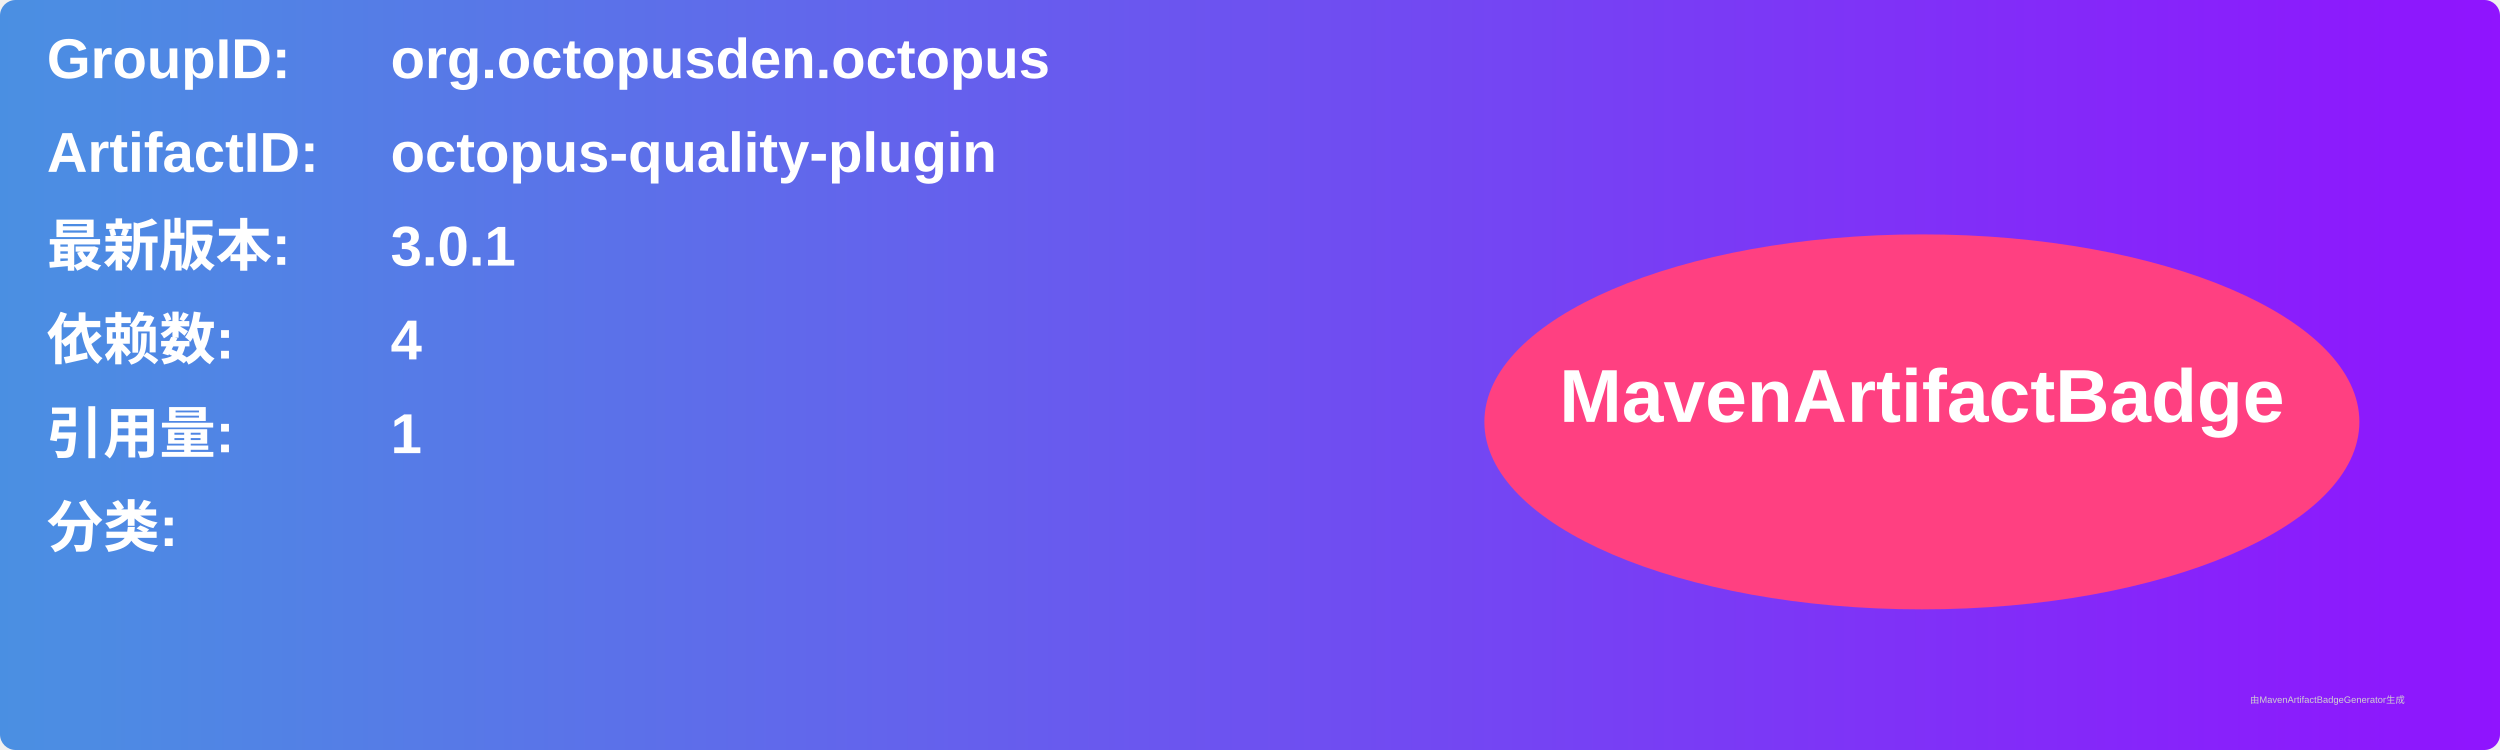
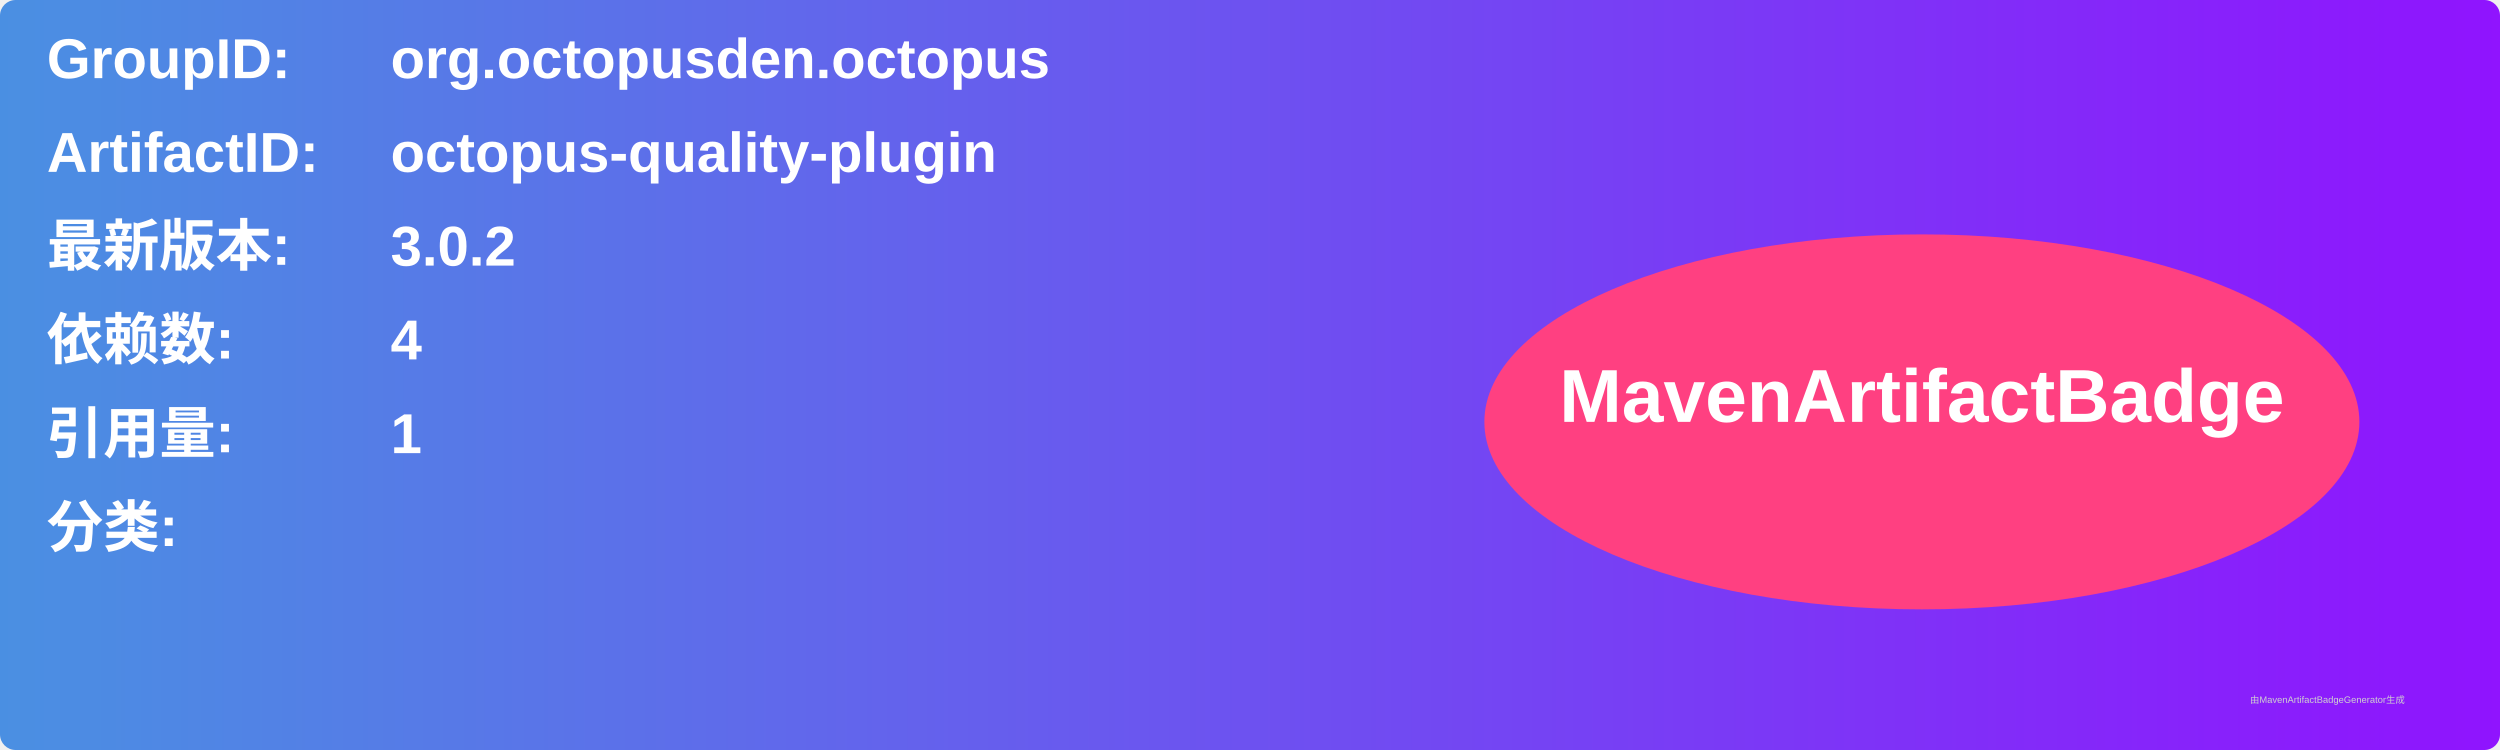
<svg xmlns="http://www.w3.org/2000/svg" width="800" height="240" viewBox="0 0 800 240">
  <linearGradient id="grad" x1="0%" y1="0%" x2="100%" y2="0%">
    <stop offset="0%" stop-color="#4a90e2" />
    <stop offset="100%" stop-color="#9013fe" />
  </linearGradient>
  <rect width="100%" height="100%" rx="5" ry="5" fill="url(#grad)" />
  <g transform="translate(15, 15)">
    <text x="0" y="10" font-family="Arial" font-size="18" fill="white" font-weight="bold" width="260">GroupID:</text>
    <text x="110" y="10" font-family="Arial" font-size="18" fill="white" font-weight="bold" width="460">org.octopusden.octopus</text>
    <text x="0" y="40" font-family="Arial" font-size="18" fill="white" font-weight="bold" width="260">ArtifactID:</text>
    <text x="110" y="40" font-family="Arial" font-size="18" fill="white" font-weight="bold" width="460">octopus-quality-plugin</text>
    <text x="0" y="70" font-family="Arial" font-size="18" fill="white" font-weight="bold">最新版本:</text>
    <text x="110" y="70" font-family="Arial" font-size="18" fill="white" font-weight="bold">
-       <tspan font-weight="bold">3.0.1</tspan>
+       <tspan font-weight="bold">3.0.2</tspan>
    </text>
    <text x="0" y="100" font-family="Arial" font-size="18" fill="white" font-weight="bold">依赖数: </text>
    <text x="110" y="100" font-family="Arial" font-size="18" fill="white">
      <tspan font-weight="bold">4</tspan>
    </text>
    <text x="0" y="130" font-family="Arial" font-size="18" fill="white" font-weight="bold">引用量: </text>
    <text x="110" y="130" font-family="Arial" font-size="18" fill="white">
      <tspan font-weight="bold">1</tspan>
    </text>
    <text x="0" y="160" font-family="Arial" font-size="18" fill="white" font-weight="bold">分类:</text>
    <text x="10" y="190" font-family="Arial" font-size="10" fill="white">
      <tspan font-weight="bold" />
    </text>
    <ellipse cx="600" cy="120" rx="140" ry="60" fill="#ff4081" />
    <text x="600" y="120" text-anchor="middle" font-family="Arial" font-size="24" fill="white" font-weight="bold">MavenArtifactBadge</text>
  </g>
  <text x="720" y="225" font-family="Arial" font-size="3" fill="#d0d0d0">由MavenArtifactBadgeGenerator生成</text>
</svg>
